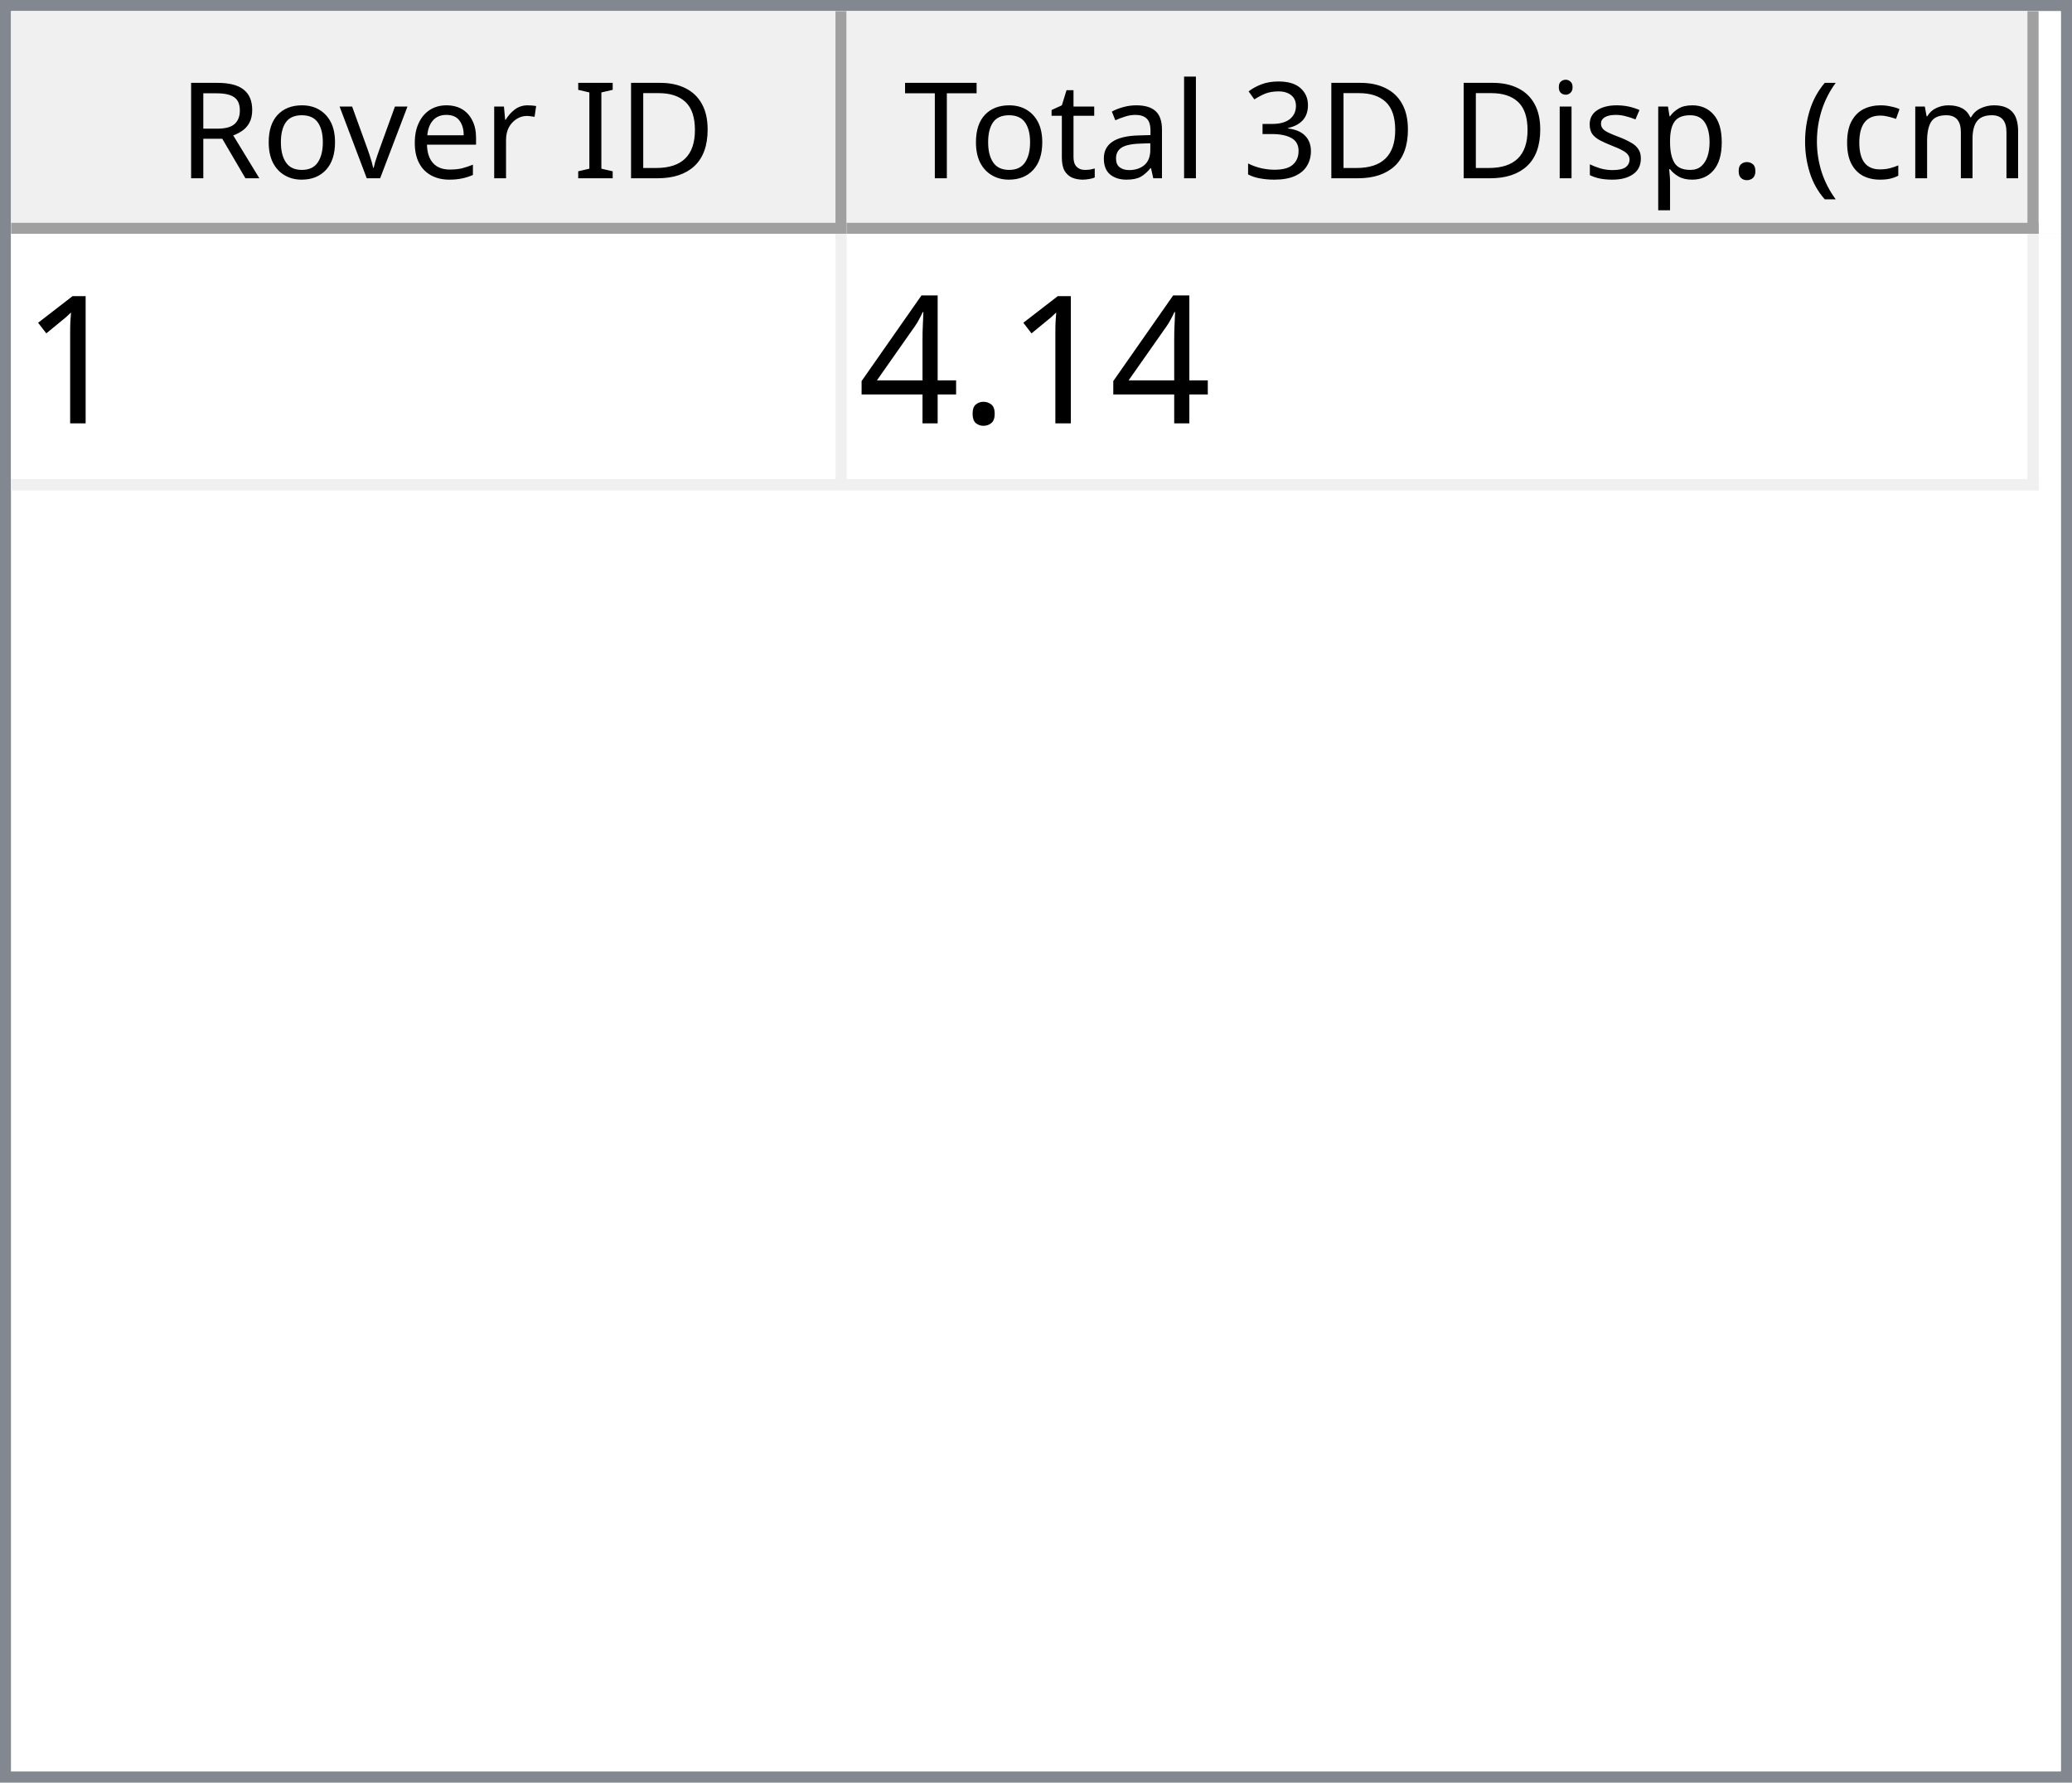
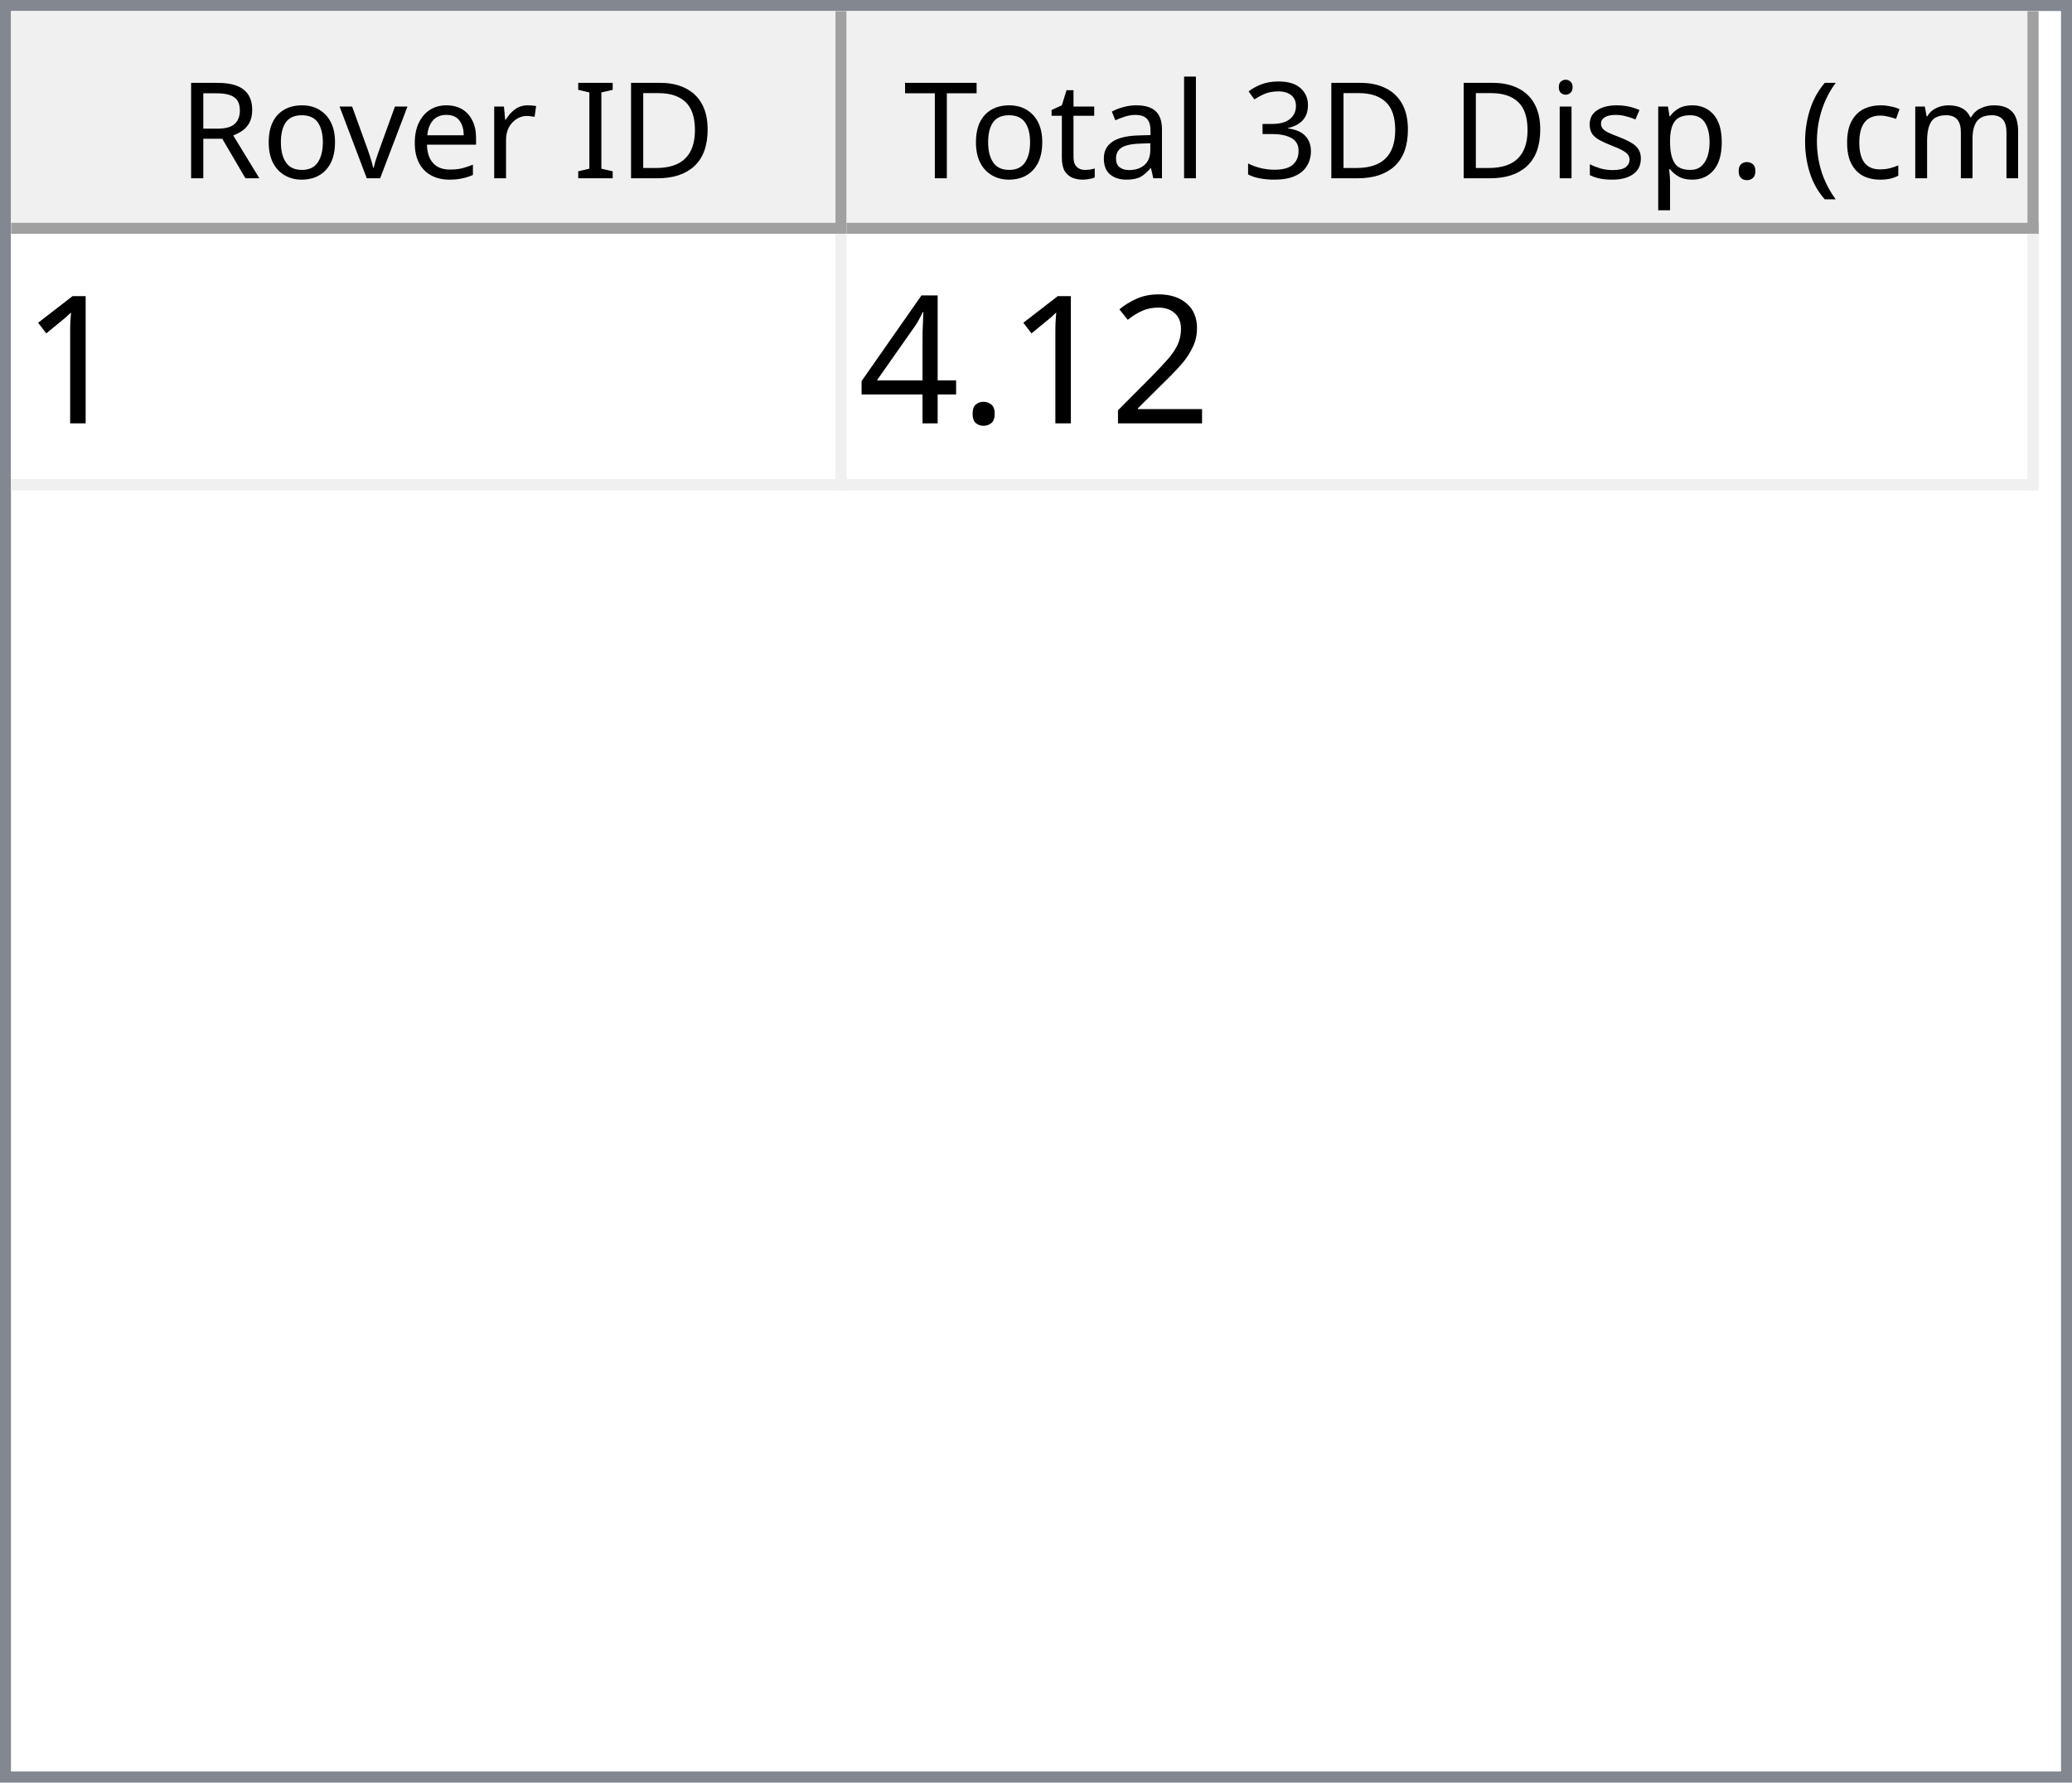
<svg xmlns="http://www.w3.org/2000/svg" style="fill-opacity:1; color-rendering:auto; color-interpolation:auto; text-rendering:auto; stroke:black; stroke-linecap:square; stroke-miterlimit:10; shape-rendering:auto; stroke-opacity:1; fill:black; stroke-dasharray:none; font-weight:normal; stroke-width:1; font-family:'Dialog'; font-style:normal; stroke-linejoin:miter; font-size:12px; stroke-dashoffset:0; image-rendering:auto;" width="186" height="160">
  <defs id="genericDefs" />
  <g>
    <defs id="defs1">
      <clipPath clipPathUnits="userSpaceOnUse" id="clipPath1">
        <path d="M0 0 L186 0 L186 160 L0 160 L0 0 Z" />
      </clipPath>
      <clipPath clipPathUnits="userSpaceOnUse" id="clipPath2">
        <path d="M0 0 L0 160 L186 160 L186 0 Z" />
      </clipPath>
      <clipPath clipPathUnits="userSpaceOnUse" id="clipPath3">
        <path d="M0 0 L0 20 L184 20 L184 0 Z" />
      </clipPath>
      <clipPath clipPathUnits="userSpaceOnUse" id="clipPath4">
        <path d="M0 0 L0 20 L75 20 L75 0 Z" />
      </clipPath>
      <clipPath clipPathUnits="userSpaceOnUse" id="clipPath5">
        <path d="M1 1 L1 19 L74 19 L74 1 Z" />
      </clipPath>
      <clipPath clipPathUnits="userSpaceOnUse" id="clipPath6">
        <path d="M0 0 L0 18 L73 18 L73 0 Z" />
      </clipPath>
      <clipPath clipPathUnits="userSpaceOnUse" id="clipPath7">
        <path d="M-0.5 -0.5 L-0.5 19.5 L74.5 19.5 L74.5 -0.5 Z" />
      </clipPath>
      <clipPath clipPathUnits="userSpaceOnUse" id="clipPath8">
        <path d="M0 0 L0 20 L107 20 L107 0 Z" />
      </clipPath>
      <clipPath clipPathUnits="userSpaceOnUse" id="clipPath9">
        <path d="M1 1 L1 19 L106 19 L106 1 Z" />
      </clipPath>
      <clipPath clipPathUnits="userSpaceOnUse" id="clipPath10">
        <path d="M0 0 L0 18 L105 18 L105 0 Z" />
      </clipPath>
      <clipPath clipPathUnits="userSpaceOnUse" id="clipPath11">
        <path d="M-0.5 -0.5 L-0.5 19.5 L106.5 19.5 L106.5 -0.5 Z" />
      </clipPath>
      <clipPath clipPathUnits="userSpaceOnUse" id="clipPath12">
        <path d="M0 0 L0 138 L184 138 L184 0 Z" />
      </clipPath>
      <clipPath clipPathUnits="userSpaceOnUse" id="clipPath13">
        <path d="M0 0 L0 23 L182 23 L182 0 Z" />
      </clipPath>
      <clipPath clipPathUnits="userSpaceOnUse" id="clipPath14">
        <path d="M-0.5 -0.5 L-0.5 22.5 L181.5 22.5 L181.5 -0.5 Z" />
      </clipPath>
      <clipPath clipPathUnits="userSpaceOnUse" id="clipPath15">
        <path d="M0 0 L0 22 L74 22 L74 0 Z" />
      </clipPath>
      <clipPath clipPathUnits="userSpaceOnUse" id="clipPath16">
        <path d="M0 0 L0 22 L106 22 L106 0 Z" />
      </clipPath>
      <font horiz-adv-x="64.551" id="font1">
        <font-face ascent="107.91" descent="25.098" units-per-em="100" style="font-style:normal; font-family:Segoe UI; font-weight:normal;" />
        <missing-glyph horiz-adv-x="64.551" d="M8.109 0 L8.109 68.266 L56.453 68.266 L56.453 0 L8.109 0 ZM15.328 7.234 L49.219 7.234 L49.219 61.031 L15.328 61.031 L15.328 7.234 Z" />
        <glyph unicode="D" horiz-adv-x="70.117" d="M9.188 0 L9.188 70.016 L28.516 70.016 Q65.531 70.016 65.531 35.891 Q65.531 19.672 55.25 9.836 Q44.969 0 27.734 0 L9.188 0 ZM17.391 62.594 L17.391 7.422 L27.828 7.422 Q41.609 7.422 49.273 14.797 Q56.938 22.172 56.938 35.688 Q56.938 62.594 28.328 62.594 L17.391 62.594 Z" />
        <glyph unicode="I" horiz-adv-x="26.611" d="M17.391 0 L9.188 0 L9.188 70.016 L17.391 70.016 L17.391 0 Z" />
        <glyph unicode=" " horiz-adv-x="27.393" d="" />
        <glyph unicode="r" horiz-adv-x="34.766" d="M34.188 41.891 Q32.078 43.5 28.125 43.5 Q23 43.5 19.555 38.672 Q16.109 33.844 16.109 25.484 L16.109 0 L8.109 0 L8.109 50 L16.109 50 L16.109 39.703 L16.312 39.703 Q18.016 44.969 21.531 47.922 Q25.047 50.875 29.391 50.875 Q32.516 50.875 34.188 50.203 L34.188 41.891 Z" />
        <glyph unicode="e" horiz-adv-x="52.295" d="M48.297 23 L12.984 23 Q13.188 14.656 17.484 10.109 Q21.781 5.562 29.297 5.562 Q37.75 5.562 44.828 11.141 L44.828 3.609 Q38.234 -1.172 27.391 -1.172 Q16.797 -1.172 10.742 5.641 Q4.688 12.453 4.688 24.812 Q4.688 36.469 11.305 43.82 Q17.922 51.172 27.734 51.172 Q37.547 51.172 42.922 44.828 Q48.297 38.484 48.297 27.203 L48.297 23 ZM40.094 29.781 Q40.047 36.719 36.75 40.578 Q33.453 44.438 27.594 44.438 Q21.922 44.438 17.969 40.383 Q14.016 36.328 13.094 29.781 L40.094 29.781 Z" />
        <glyph unicode="v" horiz-adv-x="47.9" d="M47.406 50 L27.484 0 L19.625 0 L0.688 50 L9.469 50 L22.172 13.672 Q23.578 9.672 23.922 6.688 L24.125 6.688 Q24.609 10.453 25.688 13.484 L38.969 50 L47.406 50 Z" />
        <glyph unicode="o" horiz-adv-x="58.594" d="M29 -1.172 Q17.922 -1.172 11.305 5.836 Q4.688 12.844 4.688 24.422 Q4.688 37.016 11.57 44.094 Q18.453 51.172 30.172 51.172 Q41.359 51.172 47.633 44.289 Q53.906 37.406 53.906 25.203 Q53.906 13.234 47.141 6.031 Q40.375 -1.172 29 -1.172 ZM29.594 44.438 Q21.875 44.438 17.383 39.188 Q12.891 33.938 12.891 24.703 Q12.891 15.828 17.43 10.695 Q21.969 5.562 29.594 5.562 Q37.359 5.562 41.531 10.594 Q45.703 15.625 45.703 24.906 Q45.703 34.281 41.531 39.359 Q37.359 44.438 29.594 44.438 Z" />
        <glyph unicode="R" horiz-adv-x="59.814" d="M59.375 0 L49.609 0 L37.891 19.625 Q36.281 22.359 34.766 24.289 Q33.25 26.219 31.664 27.438 Q30.078 28.656 28.25 29.219 Q26.422 29.781 24.125 29.781 L17.391 29.781 L17.391 0 L9.188 0 L9.188 70.016 L30.078 70.016 Q34.672 70.016 38.555 68.867 Q42.438 67.719 45.289 65.375 Q48.141 63.031 49.758 59.547 Q51.375 56.062 51.375 51.375 Q51.375 47.703 50.273 44.656 Q49.172 41.609 47.148 39.211 Q45.125 36.812 42.266 35.133 Q39.406 33.453 35.844 32.516 L35.844 32.328 Q37.594 31.547 38.891 30.547 Q40.188 29.547 41.359 28.18 Q42.531 26.812 43.68 25.078 Q44.828 23.344 46.234 21.047 L59.375 0 ZM17.391 62.594 L17.391 37.203 L28.516 37.203 Q31.594 37.203 34.203 38.133 Q36.812 39.062 38.719 40.797 Q40.625 42.531 41.703 45.047 Q42.781 47.562 42.781 50.688 Q42.781 56.297 39.141 59.445 Q35.5 62.594 28.609 62.594 L17.391 62.594 Z" />
        <glyph unicode=")" horiz-adv-x="30.176" d="M8.297 -15.922 L1.172 -15.922 Q16.406 2.344 16.406 26.812 Q16.406 51.469 1.078 70.016 L8.297 70.016 Q23.531 52.156 23.531 26.703 Q23.531 1.375 8.297 -15.922 Z" />
        <glyph unicode="m" horiz-adv-x="86.133" d="M79.109 0 L71.094 0 L71.094 28.719 Q71.094 37.016 68.531 40.727 Q65.969 44.438 59.906 44.438 Q54.781 44.438 51.195 39.75 Q47.609 35.062 47.609 28.516 L47.609 0 L39.594 0 L39.594 29.688 Q39.594 44.438 28.219 44.438 Q22.953 44.438 19.531 40.016 Q16.109 35.594 16.109 28.516 L16.109 0 L8.109 0 L8.109 50 L16.109 50 L16.109 42.094 L16.312 42.094 Q21.625 51.172 31.844 51.172 Q36.969 51.172 40.773 48.312 Q44.578 45.453 46 40.828 Q51.562 51.172 62.594 51.172 Q79.109 51.172 79.109 30.812 L79.109 0 Z" />
        <glyph unicode="c" horiz-adv-x="46.191" d="M42.188 2.297 Q36.422 -1.172 28.516 -1.172 Q17.828 -1.172 11.258 5.789 Q4.688 12.75 4.688 23.828 Q4.688 36.188 11.766 43.68 Q18.844 51.172 30.672 51.172 Q37.25 51.172 42.281 48.734 L42.281 40.531 Q36.719 44.438 30.375 44.438 Q22.703 44.438 17.797 38.945 Q12.891 33.453 12.891 24.516 Q12.891 15.719 17.508 10.641 Q22.125 5.562 29.891 5.562 Q36.422 5.562 42.188 9.906 L42.188 2.297 Z" />
        <glyph unicode="(" horiz-adv-x="30.176" d="M29.109 -15.922 L21.969 -15.922 Q6.844 1.375 6.844 26.703 Q6.844 52.156 21.969 70.016 L29.203 70.016 Q13.875 51.469 13.875 26.812 Q13.875 2.344 29.109 -15.922 Z" />
        <glyph unicode="." horiz-adv-x="21.68" d="M10.891 -1.078 Q8.641 -1.078 7.055 0.539 Q5.469 2.156 5.469 4.391 Q5.469 6.641 7.055 8.273 Q8.641 9.906 10.891 9.906 Q13.188 9.906 14.797 8.273 Q16.406 6.641 16.406 4.391 Q16.406 2.156 14.797 0.539 Q13.188 -1.078 10.891 -1.078 Z" />
        <glyph unicode="p" horiz-adv-x="58.789" d="M16.312 7.234 L16.109 7.234 L16.109 -23 L8.109 -23 L8.109 50 L16.109 50 L16.109 41.219 L16.312 41.219 Q22.219 51.172 33.594 51.172 Q43.266 51.172 48.688 44.461 Q54.109 37.75 54.109 26.469 Q54.109 13.922 48 6.375 Q41.891 -1.172 31.297 -1.172 Q21.578 -1.172 16.312 7.234 ZM16.109 27.391 L16.109 20.406 Q16.109 14.203 20.141 9.883 Q24.172 5.562 30.375 5.562 Q37.641 5.562 41.773 11.133 Q45.906 16.703 45.906 26.609 Q45.906 34.969 42.047 39.703 Q38.188 44.438 31.594 44.438 Q24.609 44.438 20.359 39.578 Q16.109 34.719 16.109 27.391 Z" />
        <glyph unicode="s" horiz-adv-x="42.432" d="M5.078 1.812 L5.078 10.406 Q11.625 5.562 19.484 5.562 Q30.031 5.562 30.031 12.594 Q30.031 14.594 29.125 15.992 Q28.219 17.391 26.68 18.461 Q25.141 19.531 23.07 20.383 Q21 21.234 18.609 22.172 Q15.281 23.484 12.766 24.828 Q10.25 26.172 8.57 27.859 Q6.891 29.547 6.031 31.695 Q5.172 33.844 5.172 36.719 Q5.172 40.234 6.789 42.945 Q8.406 45.656 11.086 47.484 Q13.766 49.312 17.211 50.242 Q20.656 51.172 24.312 51.172 Q30.812 51.172 35.938 48.922 L35.938 40.828 Q30.422 44.438 23.25 44.438 Q21 44.438 19.195 43.922 Q17.391 43.406 16.094 42.477 Q14.797 41.547 14.086 40.258 Q13.375 38.969 13.375 37.406 Q13.375 35.453 14.086 34.133 Q14.797 32.812 16.164 31.789 Q17.531 30.766 19.484 29.938 Q21.438 29.109 23.922 28.125 Q27.25 26.859 29.883 25.516 Q32.516 24.172 34.375 22.484 Q36.234 20.797 37.234 18.602 Q38.234 16.406 38.234 13.375 Q38.234 9.672 36.602 6.938 Q34.969 4.203 32.234 2.398 Q29.5 0.594 25.93 -0.289 Q22.359 -1.172 18.453 -1.172 Q10.75 -1.172 5.078 1.812 Z" />
        <glyph unicode="i" horiz-adv-x="24.219" d="M12.203 62.703 Q10.062 62.703 8.547 64.164 Q7.031 65.625 7.031 67.875 Q7.031 70.125 8.547 71.609 Q10.062 73.094 12.203 73.094 Q14.406 73.094 15.945 71.609 Q17.484 70.125 17.484 67.875 Q17.484 65.719 15.945 64.211 Q14.406 62.703 12.203 62.703 ZM16.109 0 L8.109 0 L8.109 50 L16.109 50 L16.109 0 Z" />
        <glyph unicode="3" horiz-adv-x="53.906" d="M46.531 19.828 Q46.531 15.094 44.75 11.211 Q42.969 7.328 39.719 4.57 Q36.469 1.812 31.93 0.297 Q27.391 -1.219 21.922 -1.219 Q11.922 -1.219 6 2.594 L6 11.188 Q13.094 5.609 22.219 5.609 Q25.875 5.609 28.828 6.539 Q31.781 7.469 33.906 9.227 Q36.031 10.984 37.18 13.477 Q38.328 15.969 38.328 19.094 Q38.328 32.812 18.797 32.812 L12.984 32.812 L12.984 39.594 L18.5 39.594 Q35.797 39.594 35.797 52.484 Q35.797 64.406 22.609 64.406 Q15.188 64.406 8.688 59.422 L8.688 67.188 Q15.375 71.188 24.609 71.188 Q29 71.188 32.57 69.969 Q36.141 68.75 38.68 66.555 Q41.219 64.359 42.609 61.281 Q44 58.203 44 54.5 Q44 40.672 30.031 36.719 L30.031 36.531 Q33.594 36.141 36.625 34.797 Q39.656 33.453 41.852 31.305 Q44.047 29.156 45.289 26.25 Q46.531 23.344 46.531 19.828 Z" />
        <glyph unicode="l" horiz-adv-x="24.219" d="M16.109 0 L8.109 0 L8.109 74.031 L16.109 74.031 L16.109 0 Z" />
        <glyph unicode="a" horiz-adv-x="50.879" d="M43.891 0 L35.891 0 L35.891 7.812 L35.688 7.812 Q30.469 -1.172 20.312 -1.172 Q12.844 -1.172 8.617 2.781 Q4.391 6.734 4.391 13.281 Q4.391 27.297 20.906 29.594 L35.891 31.688 Q35.891 44.438 25.594 44.438 Q16.547 44.438 9.281 38.281 L9.281 46.484 Q16.656 51.172 26.266 51.172 Q43.891 51.172 43.891 32.516 L43.891 0 ZM35.891 25.297 L23.828 23.641 Q18.266 22.859 15.43 20.875 Q12.594 18.891 12.594 13.875 Q12.594 10.203 15.211 7.883 Q17.828 5.562 22.172 5.562 Q28.125 5.562 32.008 9.742 Q35.891 13.922 35.891 20.312 L35.891 25.297 Z" />
        <glyph unicode="t" horiz-adv-x="33.887" d="M31.297 0.484 Q28.469 -1.078 23.828 -1.078 Q10.688 -1.078 10.688 13.578 L10.688 43.172 L2.094 43.172 L2.094 50 L10.688 50 L10.688 62.203 L18.703 64.797 L18.703 50 L31.297 50 L31.297 43.172 L18.703 43.172 L18.703 14.984 Q18.703 9.969 20.414 7.82 Q22.125 5.672 26.078 5.672 Q29.109 5.672 31.297 7.328 L31.297 0.484 Z" />
        <glyph unicode="T" horiz-adv-x="52.393" d="M50.594 62.594 L30.375 62.594 L30.375 0 L22.172 0 L22.172 62.594 L2 62.594 L2 70.016 L50.594 70.016 L50.594 62.594 Z" />
      </font>
      <font horiz-adv-x="75.0" id="font2">
        <font-face ascent="100.537" descent="21.973" units-per-em="100" style="font-style:normal; font-family:sans-serif; font-weight:normal;" />
        <missing-glyph horiz-adv-x="75.0" d="M12.5 0 L12.5 62.5 L62.5 62.5 L62.5 0 L12.5 0 ZM14.062 1.562 L60.938 1.562 L60.938 60.938 L14.062 60.938 L14.062 1.562 Z" />
        <glyph unicode="1" horiz-adv-x="55.615" d="M37.25 0 L28.469 0 L28.469 56 Q25.297 52.984 20.141 49.953 Q14.984 46.922 10.891 45.406 L10.891 53.906 Q18.266 57.375 23.781 62.305 Q29.297 67.234 31.594 71.875 L37.25 71.875 L37.25 0 Z" />
+         <glyph unicode="2" horiz-adv-x="55.615" d="M50.344 8.453 L50.344 0 L3.031 0 Q2.938 3.172 4.047 6.109 Q5.859 10.938 9.836 15.625 Q13.812 20.312 21.344 26.469 Q33.016 36.031 37.117 41.625 Q41.219 47.219 41.219 52.203 Q41.219 57.422 37.477 61.008 Q33.734 64.594 27.734 64.594 Q21.391 64.594 17.578 60.789 Q13.766 56.984 13.719 50.25 L4.688 51.172 Q5.609 61.281 11.664 66.578 Q17.719 71.875 27.938 71.875 Q38.234 71.875 44.242 66.164 Q50.25 60.453 50.25 52 Q50.25 47.703 48.492 43.555 Q46.734 39.406 42.656 34.812 Q38.578 30.219 29.109 22.219 Q21.188 15.578 18.945 13.211 Q16.703 10.844 15.234 8.453 L50.344 8.453 Z" />
        <glyph unicode="." horiz-adv-x="27.783" d="M9.078 0 L9.078 10.016 L19.094 10.016 L19.094 0 L9.078 0 Z" />
        <glyph unicode="4" horiz-adv-x="55.615" d="M32.328 0 L32.328 17.141 L1.266 17.141 L1.266 25.203 L33.938 71.578 L41.109 71.578 L41.109 25.203 L50.781 25.203 L50.781 17.141 L41.109 17.141 L41.109 0 L32.328 0 ZM32.328 25.203 L32.328 57.469 L9.906 25.203 L32.328 25.203 Z" />
      </font>
    </defs>
    <g style="fill:white; stroke:white;">
      <rect x="0" y="0" width="186" style="clip-path:url(#clipPath1); stroke:none;" height="160" />
    </g>
    <g style="fill:white; text-rendering:optimizeSpeed; color-rendering:optimizeSpeed; image-rendering:optimizeSpeed; shape-rendering:crispEdges; stroke:white; color-interpolation:sRGB;">
      <rect x="0" width="186" height="160" y="0" style="stroke:none;" />
      <path style="stroke:none;" d="M0 160 L186 160 L186 0 L0 0 Z" />
    </g>
    <g style="fill:rgb(240,240,240); font-family:'Segoe UI'; stroke:rgb(240,240,240);">
      <rect x="0" y="0" width="186" style="clip-path:url(#clipPath2); stroke:none;" height="160" />
    </g>
    <g style="fill:rgb(130,135,144); font-family:'Segoe UI'; stroke:rgb(130,135,144);">
      <path d="M0 0 L186 0 L186 160 L0 160 L0 0 ZM1 1 L185 1 L185 159 L1 159 L1 1 Z" style="fill-rule:evenodd; clip-path:url(#clipPath2); stroke:none;" />
    </g>
    <g style="fill:white; font-family:'Segoe UI'; stroke:white;" transform="translate(1,1)">
      <rect x="0" y="0" width="184" style="clip-path:url(#clipPath3); stroke:none;" height="20" />
    </g>
    <g style="fill:rgb(240,240,240); font-family:'Segoe UI'; stroke:rgb(240,240,240);" transform="translate(1,1)">
      <rect x="0" y="0" width="75" style="clip-path:url(#clipPath4); stroke:none;" height="20" />
    </g>
    <g style="font-family:'Segoe UI';" transform="translate(2,2)">
      <text x="14" xml:space="preserve" y="14" style="clip-path:url(#clipPath6); stroke:none;">Rover ID</text>
    </g>
    <g style="fill:rgb(160,160,160); font-family:'Segoe UI'; stroke:rgb(160,160,160); stroke-linejoin:bevel;" transform="translate(1.5,1.5)">
      <line x1="74" x2="74" y1="0" style="fill:none; clip-path:url(#clipPath7);" y2="19" />
    </g>
    <g style="fill:rgb(160,160,160); font-family:'Segoe UI'; stroke:rgb(160,160,160); stroke-linejoin:bevel;" transform="matrix(1,0,0,1,1,1) translate(0.5,0.5)">
      <line x1="0" x2="74" y1="19" style="fill:none; clip-path:url(#clipPath7);" y2="19" />
    </g>
    <g style="fill:rgb(240,240,240); font-family:'Segoe UI'; stroke:rgb(240,240,240);" transform="translate(76,1)">
      <rect x="0" y="0" width="107" style="clip-path:url(#clipPath8); stroke:none;" height="20" />
    </g>
    <g style="font-family:'Segoe UI';" transform="translate(77,2)">
      <text x="1" xml:space="preserve" y="14" style="clip-path:url(#clipPath10); stroke:none;"> Total 3D Disp. (cm)</text>
    </g>
    <g style="fill:rgb(160,160,160); font-family:'Segoe UI'; stroke:rgb(160,160,160); stroke-linejoin:bevel;" transform="translate(76.5,1.5)">
      <line x1="106" x2="106" y1="0" style="fill:none; clip-path:url(#clipPath11);" y2="19" />
    </g>
    <g style="fill:rgb(160,160,160); font-family:'Segoe UI'; stroke:rgb(160,160,160); stroke-linejoin:bevel;" transform="matrix(1,0,0,1,76,1) translate(0.5,0.5)">
      <line x1="0" x2="106" y1="19" style="fill:none; clip-path:url(#clipPath11);" y2="19" />
    </g>
    <g style="fill:white; font-family:'Segoe UI'; stroke:white;" transform="translate(1,21)">
      <rect x="0" y="0" width="184" style="clip-path:url(#clipPath12); stroke:none;" height="138" />
    </g>
    <g style="fill:rgb(240,240,240); font-size:16px; font-family:sans-serif; stroke:rgb(240,240,240);" transform="translate(1,21)">
      <rect x="0" y="0" width="182" style="clip-path:url(#clipPath13); stroke:none;" height="23" />
      <line transform="translate(0.5,0.5)" x1="0" x2="181" y1="22" style="clip-path:url(#clipPath14); fill:none; stroke-linejoin:bevel;" y2="22" />
    </g>
    <g transform="matrix(1,0,0,1,1,21) translate(0.5,0.5)" style="fill:rgb(240,240,240); font-size:16px; font-family:sans-serif; stroke:rgb(240,240,240); stroke-linejoin:bevel;">
      <line x1="74" x2="74" y1="0" style="fill:none; clip-path:url(#clipPath14);" y2="22" />
    </g>
    <g transform="matrix(1,0,0,1,1,21) translate(0.5,0.5)" style="fill:rgb(240,240,240); font-size:16px; font-family:sans-serif; stroke:rgb(240,240,240); stroke-linejoin:bevel;">
      <line x1="181" x2="181" y1="0" style="fill:none; clip-path:url(#clipPath14);" y2="22" />
    </g>
    <g style="fill:white; font-size:16px; font-family:sans-serif; stroke:white;" transform="matrix(1,0,0,1,1,21)">
      <rect x="0" y="0" width="74" style="clip-path:url(#clipPath15); stroke:none;" height="22" />
      <text x="1" y="17" style="fill:black; clip-path:url(#clipPath15); stroke:none;" xml:space="preserve">1</text>
    </g>
    <g style="fill:white; font-size:16px; font-family:sans-serif; stroke:white;" transform="matrix(1,0,0,1,1,21) translate(75,0)">
      <rect x="0" y="0" width="106" style="clip-path:url(#clipPath16); stroke:none;" height="22" />
-       <text x="1" y="17" style="fill:black; clip-path:url(#clipPath16); stroke:none;" xml:space="preserve">4.14</text>
+       <text x="1" y="17" style="fill:black; clip-path:url(#clipPath16); stroke:none;" xml:space="preserve">4.12</text>
    </g>
  </g>
</svg>
